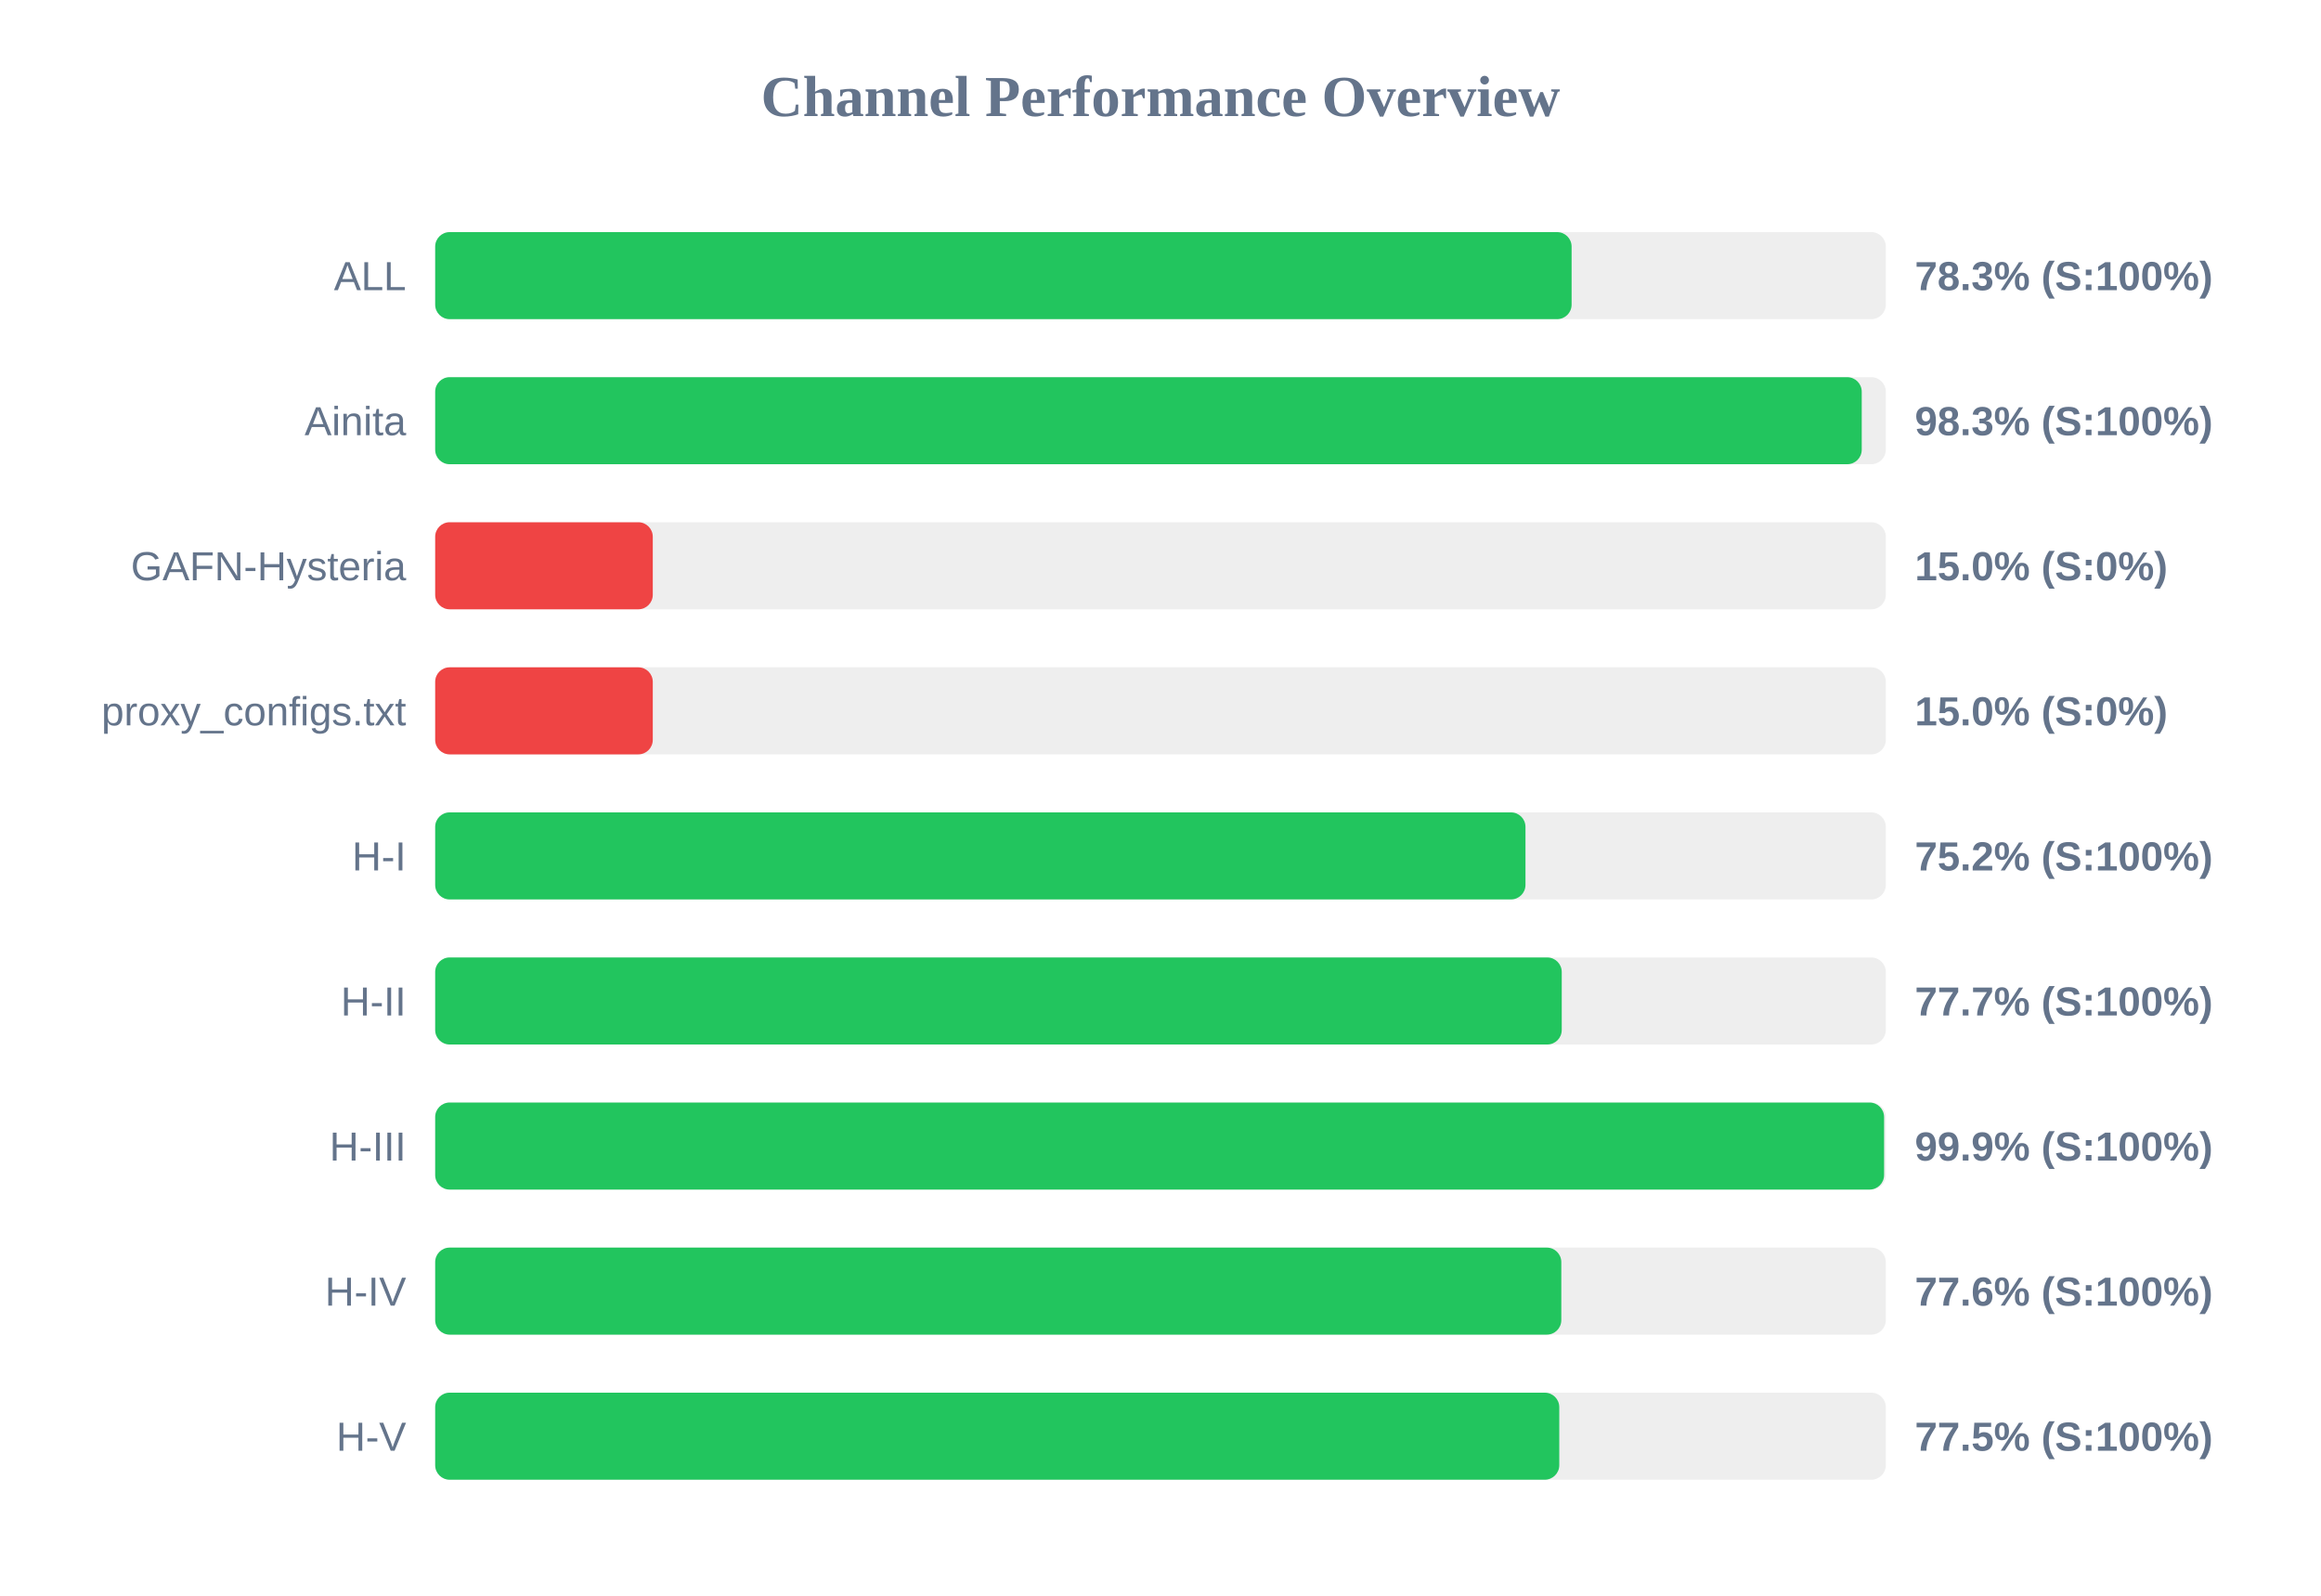
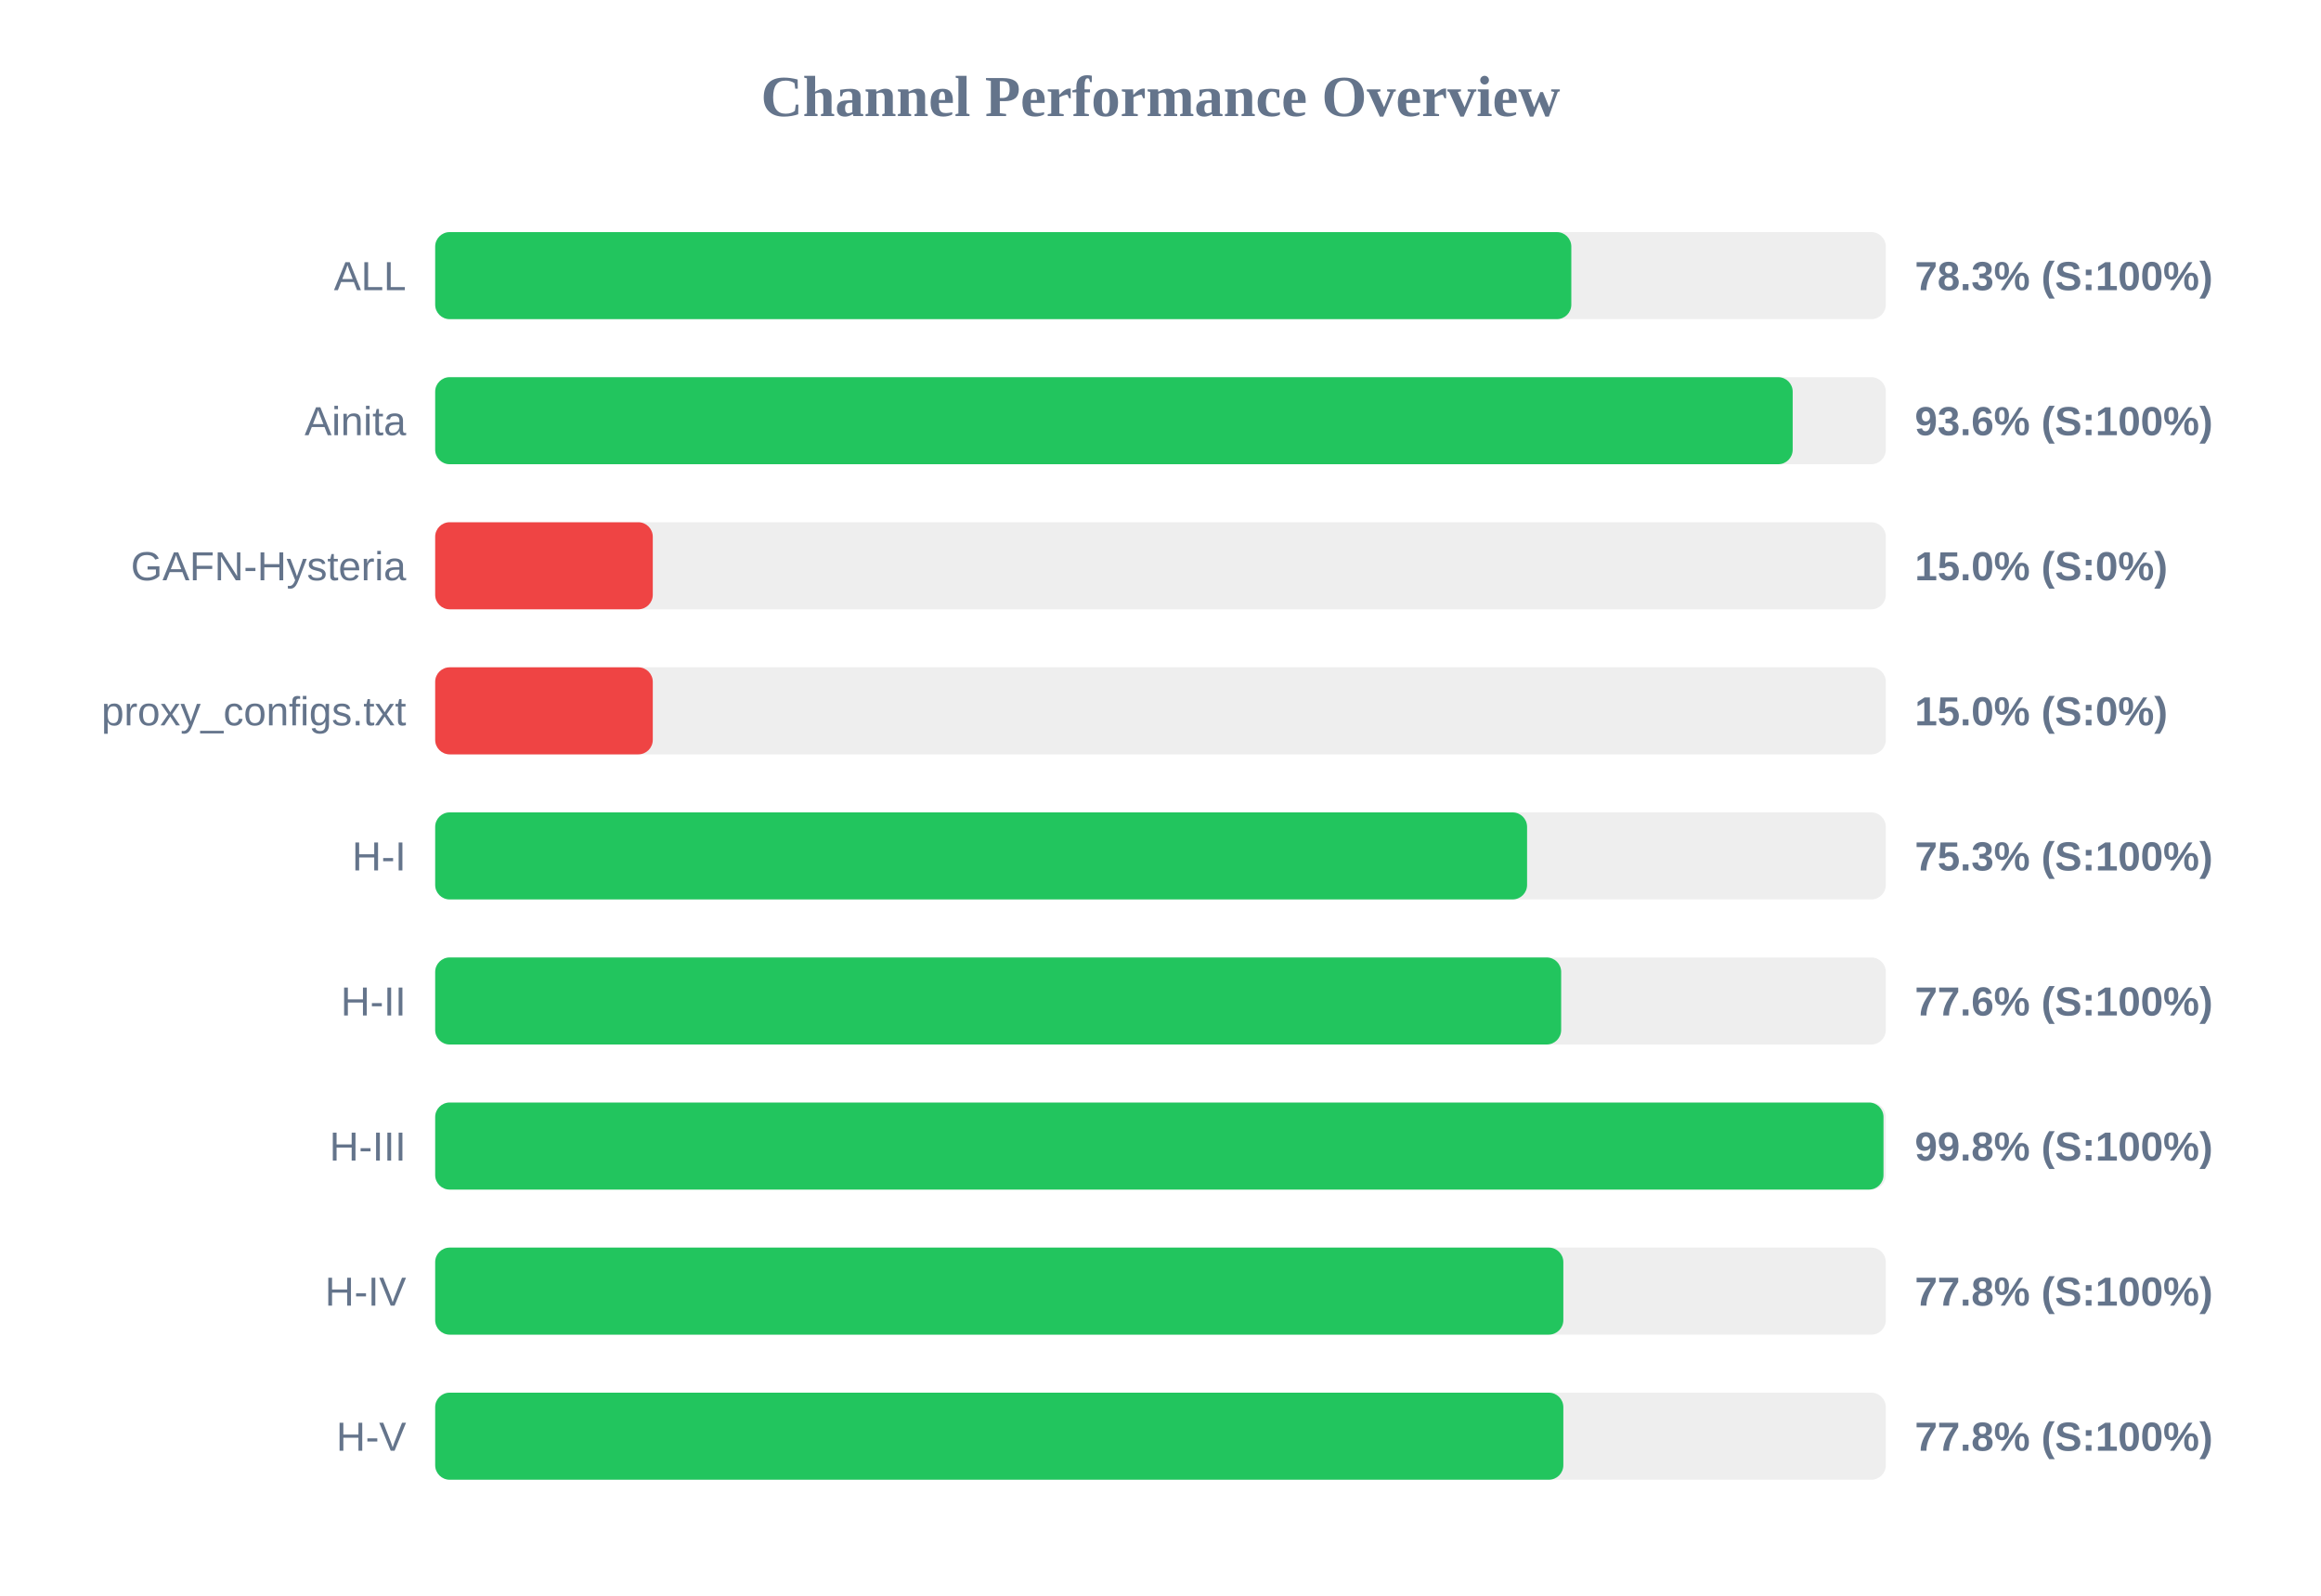
<svg xmlns="http://www.w3.org/2000/svg" width="800" height="550" version="1.1">
  <style>
        .row { font: 14px Arial; fill: #64748b; }
        .score { font: bold 14px Arial; fill: #64748b; }
    </style>
  <text x="400" y="40" text-anchor="middle" font-size="20px" font-weight="bold" fill="#64748b">Channel Performance Overview</text>
  <rect x="150" y="80" width="500" height="30" fill="#eee" rx="5" />
-   <rect x="150" y="80" width="391.7" height="30" fill="#22c55e" rx="5" />
+   <rect x="150" y="80" width="391.6" height="30" fill="#22c55e" rx="5" />
  <text x="140" y="100" text-anchor="end" class="row">ALL</text>
  <text x="660" y="100" text-anchor="start" class="score">78.3% (S:100%)</text>
  <rect x="150" y="130" width="500" height="30" fill="#eee" rx="5" />
-   <rect x="150" y="130" width="491.7" height="30" fill="#22c55e" rx="5" />
+   <rect x="150" y="130" width="467.9" height="30" fill="#22c55e" rx="5" />
  <text x="140" y="150" text-anchor="end" class="row">Ainita</text>
-   <text x="660" y="150" text-anchor="start" class="score">98.3% (S:100%)</text>
+   <text x="660" y="150" text-anchor="start" class="score">93.6% (S:100%)</text>
  <rect x="150" y="180" width="500" height="30" fill="#eee" rx="5" />
  <rect x="150" y="180" width="75.0" height="30" fill="#ef4444" rx="5" />
  <text x="140" y="200" text-anchor="end" class="row">GAFN-Hysteria</text>
  <text x="660" y="200" text-anchor="start" class="score">15.0% (S:0%)</text>
  <rect x="150" y="230" width="500" height="30" fill="#eee" rx="5" />
  <rect x="150" y="230" width="75.0" height="30" fill="#ef4444" rx="5" />
  <text x="140" y="250" text-anchor="end" class="row">proxy_configs.txt</text>
  <text x="660" y="250" text-anchor="start" class="score">15.0% (S:0%)</text>
  <rect x="150" y="280" width="500" height="30" fill="#eee" rx="5" />
-   <rect x="150" y="280" width="375.8" height="30" fill="#22c55e" rx="5" />
+   <rect x="150" y="280" width="376.35" height="30" fill="#22c55e" rx="5" />
  <text x="140" y="300" text-anchor="end" class="row">H-I</text>
-   <text x="660" y="300" text-anchor="start" class="score">75.2% (S:100%)</text>
+   <text x="660" y="300" text-anchor="start" class="score">75.3% (S:100%)</text>
  <rect x="150" y="330" width="500" height="30" fill="#eee" rx="5" />
-   <rect x="150" y="330" width="388.3" height="30" fill="#22c55e" rx="5" />
+   <rect x="150" y="330" width="388.1" height="30" fill="#22c55e" rx="5" />
  <text x="140" y="350" text-anchor="end" class="row">H-II</text>
-   <text x="660" y="350" text-anchor="start" class="score">77.7% (S:100%)</text>
+   <text x="660" y="350" text-anchor="start" class="score">77.6% (S:100%)</text>
  <rect x="150" y="380" width="500" height="30" fill="#eee" rx="5" />
-   <rect x="150" y="380" width="499.4" height="30" fill="#22c55e" rx="5" />
+   <rect x="150" y="380" width="499.2" height="30" fill="#22c55e" rx="5" />
  <text x="140" y="400" text-anchor="end" class="row">H-III</text>
-   <text x="660" y="400" text-anchor="start" class="score">99.9% (S:100%)</text>
+   <text x="660" y="400" text-anchor="start" class="score">99.8% (S:100%)</text>
  <rect x="150" y="430" width="500" height="30" fill="#eee" rx="5" />
-   <rect x="150" y="430" width="388.15" height="30" fill="#22c55e" rx="5" />
+   <rect x="150" y="430" width="388.85" height="30" fill="#22c55e" rx="5" />
  <text x="140" y="450" text-anchor="end" class="row">H-IV</text>
-   <text x="660" y="450" text-anchor="start" class="score">77.6% (S:100%)</text>
+   <text x="660" y="450" text-anchor="start" class="score">77.8% (S:100%)</text>
  <rect x="150" y="480" width="500" height="30" fill="#eee" rx="5" />
-   <rect x="150" y="480" width="387.45" height="30" fill="#22c55e" rx="5" />
+   <rect x="150" y="480" width="388.85" height="30" fill="#22c55e" rx="5" />
  <text x="140" y="500" text-anchor="end" class="row">H-V</text>
-   <text x="660" y="500" text-anchor="start" class="score">77.5% (S:100%)</text>
+   <text x="660" y="500" text-anchor="start" class="score">77.8% (S:100%)</text>
</svg>
